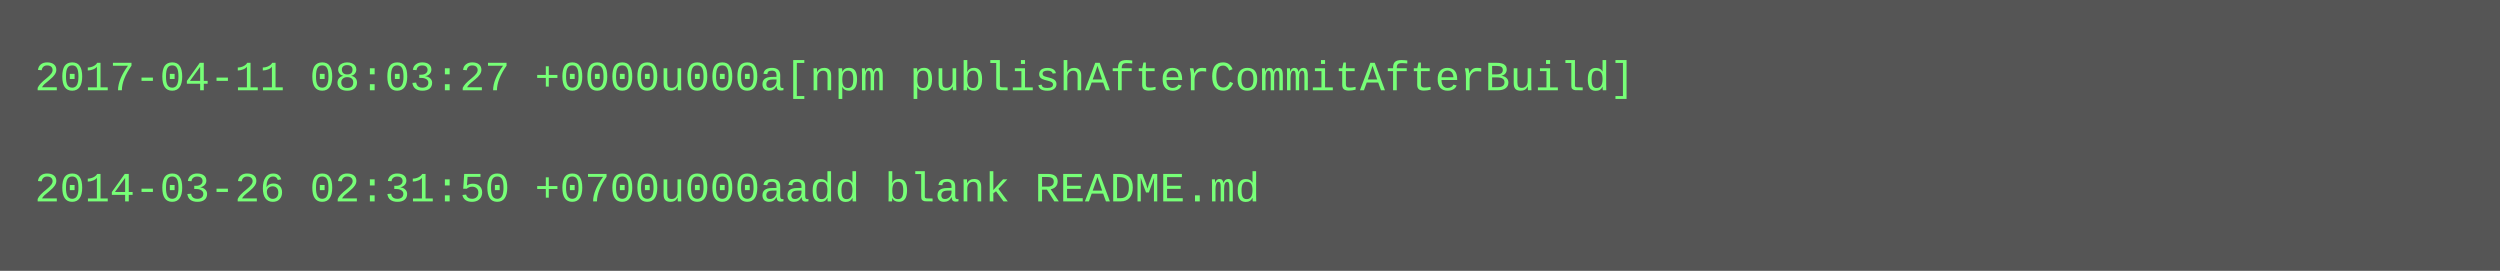
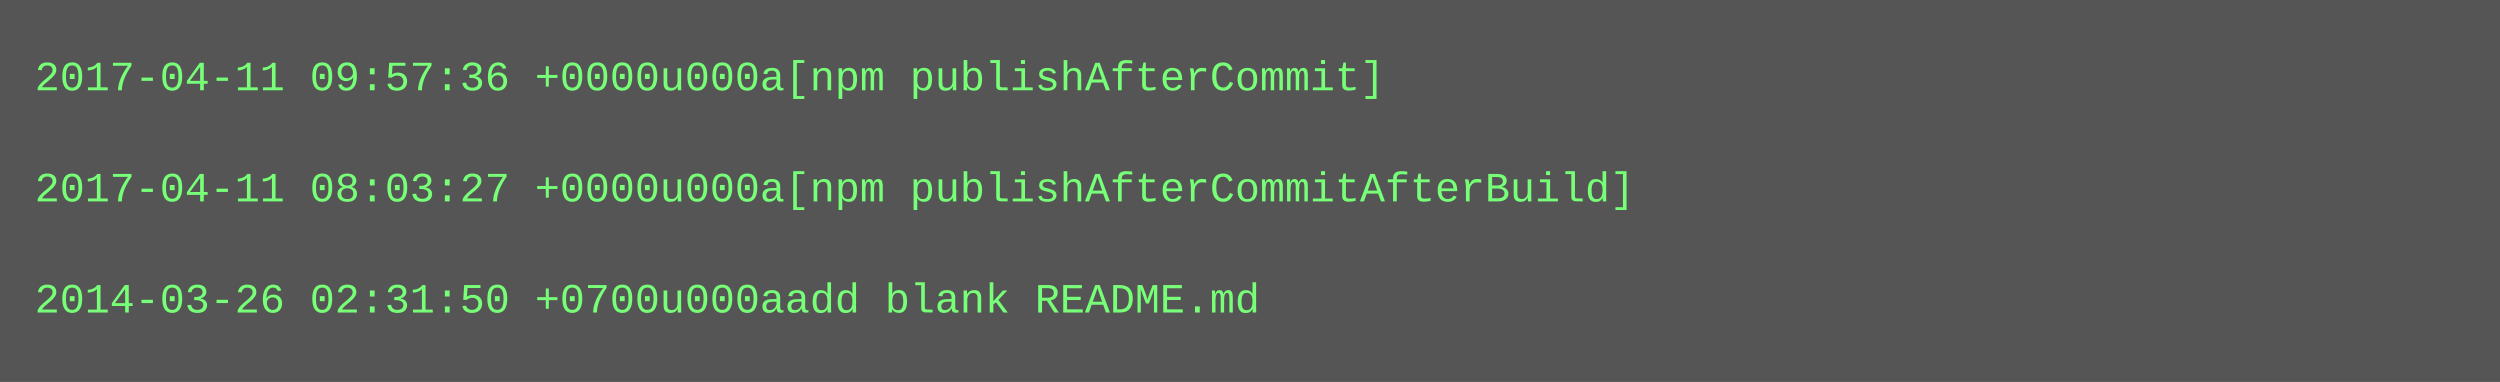
- <svg xmlns="http://www.w3.org/2000/svg" height="78" width="720">
-   <rect height="78" fill="#555" width="720" />
+ <svg xmlns="http://www.w3.org/2000/svg" height="110" width="720">
+   <rect height="110" fill="#555" width="720" />
  <text fill="#7f7" font-family="Courier New" font-size="12" xml:space="preserve">
-     <tspan x="10" y="26">2017-04-11 08:03:27 +0000u000a[npm publishAfterCommitAfterBuild]</tspan>
+     <tspan x="10" y="26">2017-04-11 09:57:36 +0000u000a[npm publishAfterCommit]</tspan>
    <tspan x="10" y="42" />
-     <tspan x="10" y="58">2014-03-26 02:31:50 +0700u000aadd blank README.md</tspan>
+     <tspan x="10" y="58">2017-04-11 08:03:27 +0000u000a[npm publishAfterCommitAfterBuild]</tspan>
+     <tspan x="10" y="74" />
+     <tspan x="10" y="90">2014-03-26 02:31:50 +0700u000aadd blank README.md</tspan>
  </text>
</svg>
